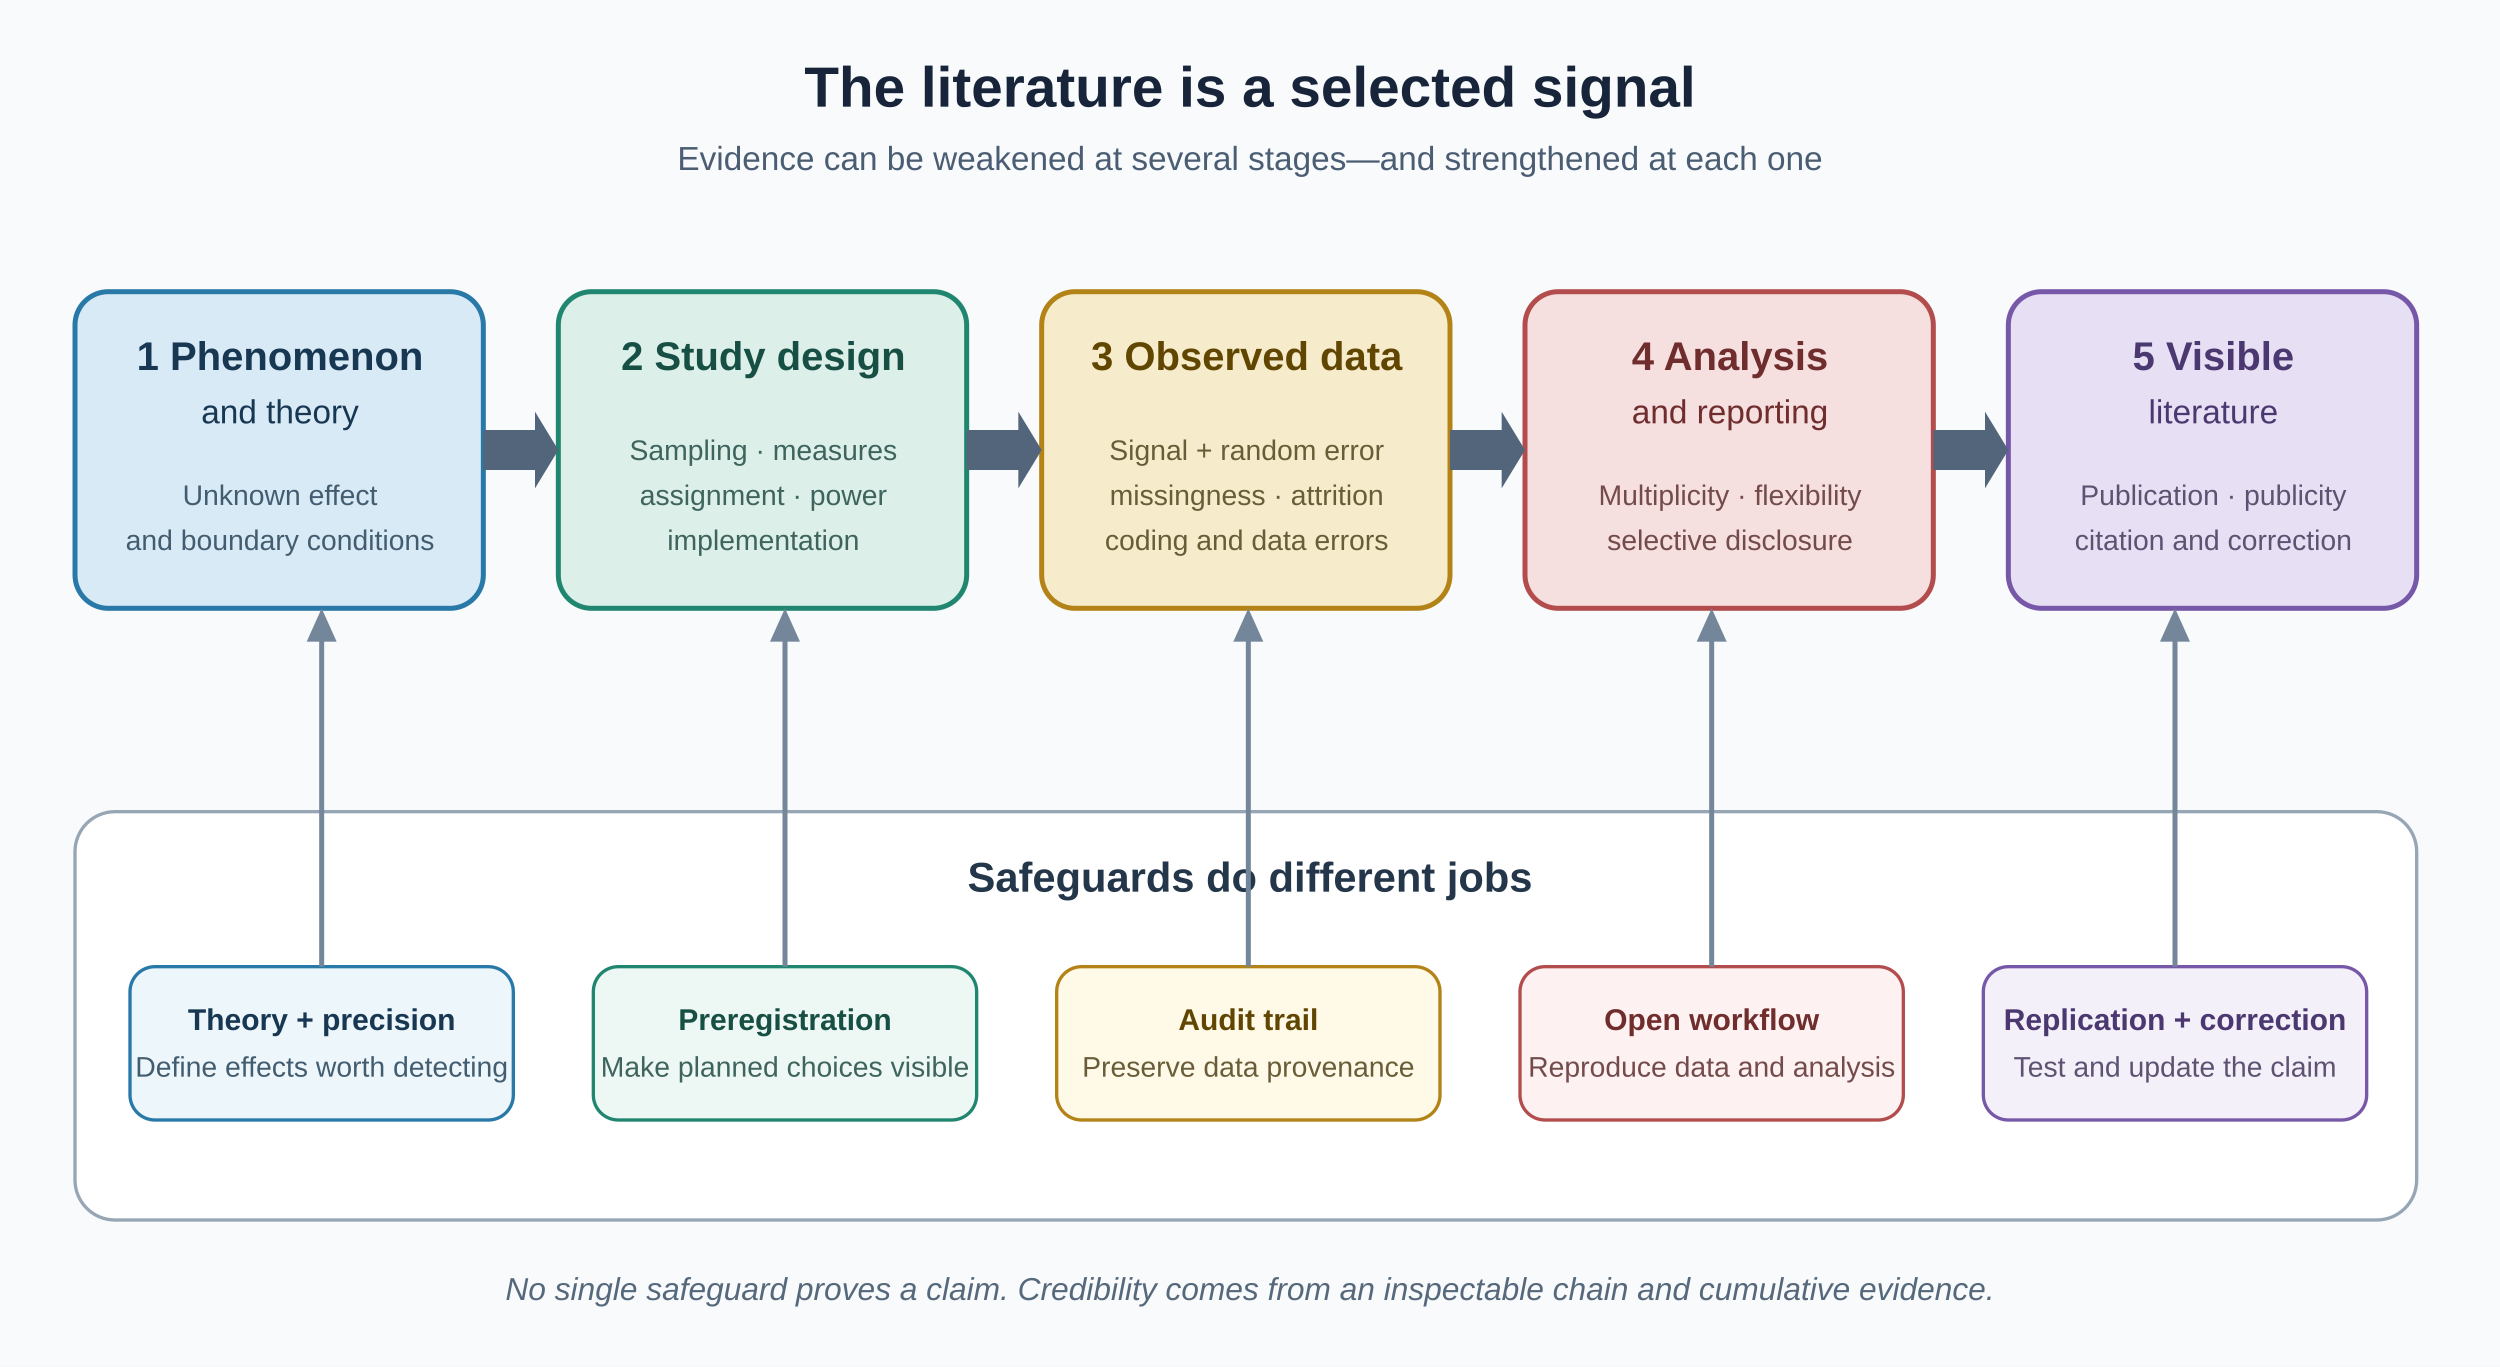
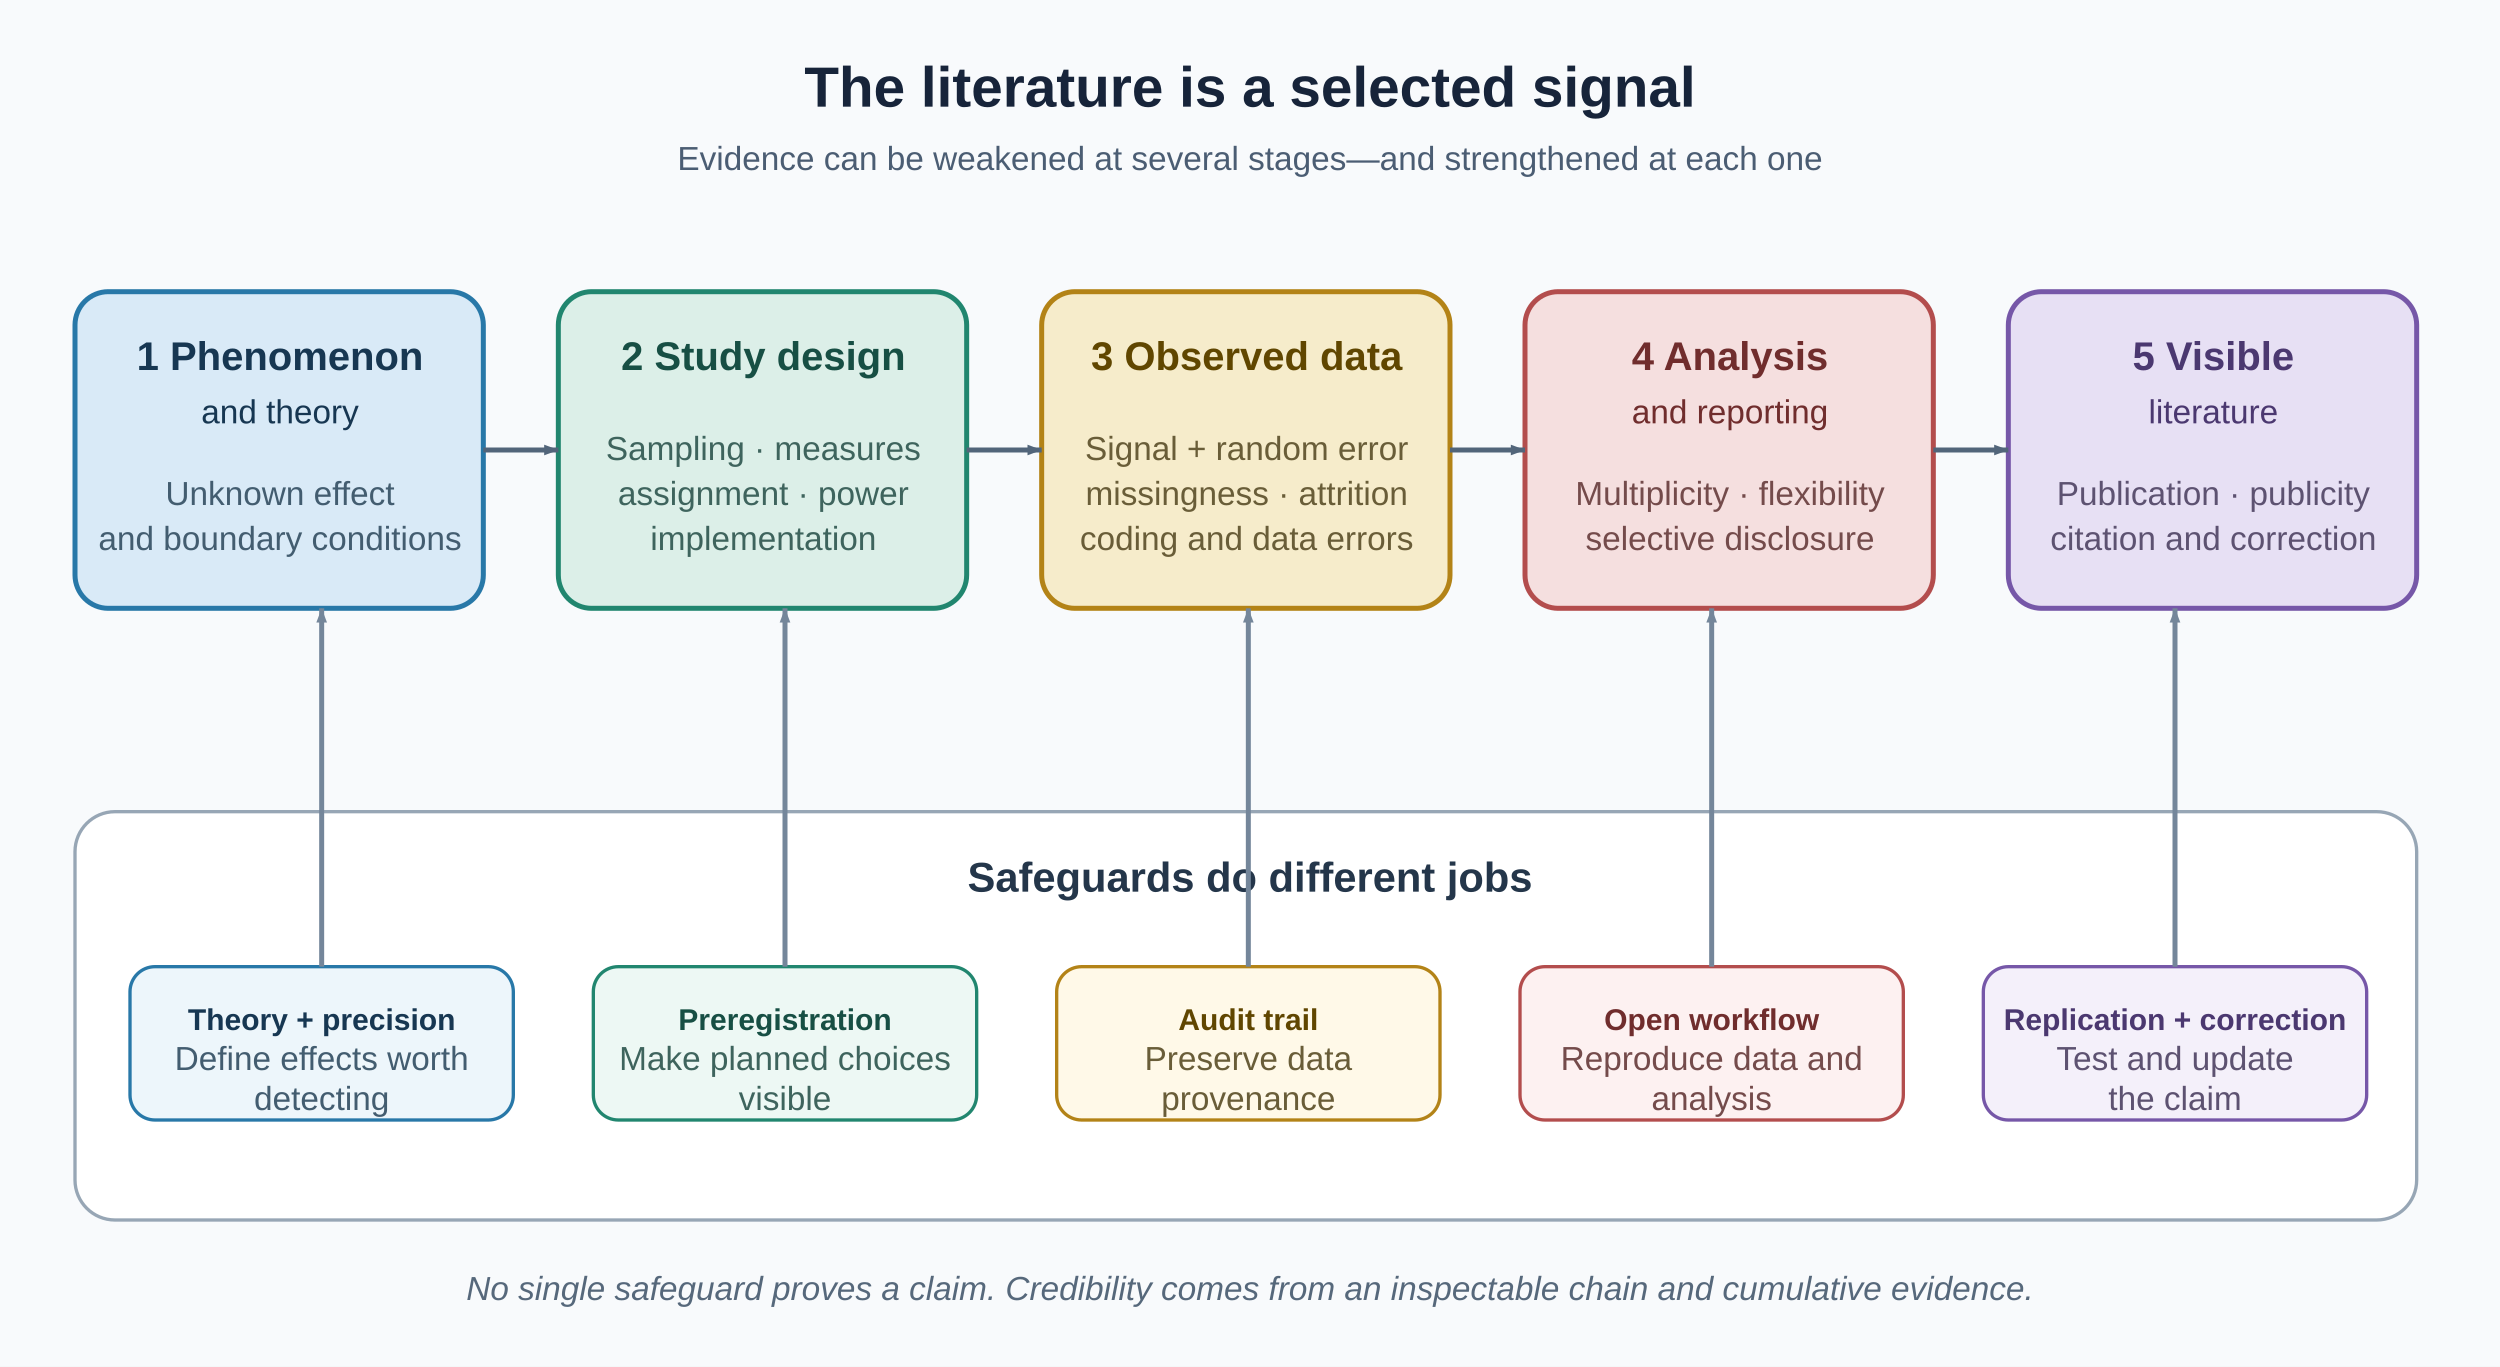
<svg xmlns="http://www.w3.org/2000/svg" width="1500" height="820" viewBox="0 0 1500 820" role="img" aria-labelledby="title desc">
+   <defs>
+     <marker id="pipeline-head" viewBox="0 0 10 8" markerWidth="10" markerHeight="8" refX="9" refY="4" orient="auto" markerUnits="userSpaceOnUse">
+       <path d="M0.5 0.8 L9 4 L0.5 7.2 Z" fill="#52657a" />
+     </marker>
+     <marker id="safeguard-head" viewBox="0 0 10 8" markerWidth="10" markerHeight="8" refX="9" refY="4" orient="auto" markerUnits="userSpaceOnUse">
+       <path d="M0.5 0.8 L9 4 L0.5 7.2 Z" fill="#74869a" />
+     </marker>
+   </defs>
  <rect width="1500" height="820" fill="#f8fafc" />
  <text x="750" y="64" text-anchor="middle" font-family="Arial, Helvetica, sans-serif" font-size="34" font-weight="700" fill="#17243a">The literature is a selected signal</text>
  <text x="750" y="102" text-anchor="middle" font-family="Arial, Helvetica, sans-serif" font-size="20" fill="#4b5d73">Evidence can be weakened at several stages—and strengthened at each one</text>
  <g font-family="Arial, Helvetica, sans-serif">
    <rect x="45" y="175" width="245" height="190" rx="20" fill="#d9eaf7" stroke="#2878a8" stroke-width="3" />
    <text x="168" y="222" text-anchor="middle" font-size="24" font-weight="700" fill="#173752">1  Phenomenon</text>
    <text x="168" y="254" text-anchor="middle" font-size="20" fill="#173752">and theory</text>
-     <text x="168" y="303" text-anchor="middle" font-size="17" fill="#435d70">Unknown effect</text>
-     <text x="168" y="330" text-anchor="middle" font-size="17" fill="#435d70">and boundary conditions</text>
+     <text x="168" y="303" text-anchor="middle" font-size="20" fill="#435d70">Unknown effect</text>
+     <text x="168" y="330" text-anchor="middle" font-size="20" fill="#435d70">and boundary conditions</text>
    <rect x="335" y="175" width="245" height="190" rx="20" fill="#dcefe8" stroke="#21866f" stroke-width="3" />
    <text x="458" y="222" text-anchor="middle" font-size="24" font-weight="700" fill="#174f44">2  Study design</text>
-     <text x="458" y="276" text-anchor="middle" font-size="17" fill="#3e645d">Sampling · measures</text>
-     <text x="458" y="303" text-anchor="middle" font-size="17" fill="#3e645d">assignment · power</text>
-     <text x="458" y="330" text-anchor="middle" font-size="17" fill="#3e645d">implementation</text>
+     <text x="458" y="276" text-anchor="middle" font-size="20" fill="#3e645d">Sampling · measures</text>
+     <text x="458" y="303" text-anchor="middle" font-size="20" fill="#3e645d">assignment · power</text>
+     <text x="458" y="330" text-anchor="middle" font-size="20" fill="#3e645d">implementation</text>
    <rect x="625" y="175" width="245" height="190" rx="20" fill="#f6eccb" stroke="#b38317" stroke-width="3" />
    <text x="748" y="222" text-anchor="middle" font-size="24" font-weight="700" fill="#604600">3  Observed data</text>
-     <text x="748" y="276" text-anchor="middle" font-size="17" fill="#695d38">Signal + random error</text>
-     <text x="748" y="303" text-anchor="middle" font-size="17" fill="#695d38">missingness · attrition</text>
-     <text x="748" y="330" text-anchor="middle" font-size="17" fill="#695d38">coding and data errors</text>
+     <text x="748" y="276" text-anchor="middle" font-size="20" fill="#695d38">Signal + random error</text>
+     <text x="748" y="303" text-anchor="middle" font-size="20" fill="#695d38">missingness · attrition</text>
+     <text x="748" y="330" text-anchor="middle" font-size="20" fill="#695d38">coding and data errors</text>
    <rect x="915" y="175" width="245" height="190" rx="20" fill="#f5dfdf" stroke="#b34d4d" stroke-width="3" />
    <text x="1038" y="222" text-anchor="middle" font-size="24" font-weight="700" fill="#702d2d">4  Analysis</text>
    <text x="1038" y="254" text-anchor="middle" font-size="20" fill="#702d2d">and reporting</text>
-     <text x="1038" y="303" text-anchor="middle" font-size="17" fill="#744b4b">Multiplicity · flexibility</text>
-     <text x="1038" y="330" text-anchor="middle" font-size="17" fill="#744b4b">selective disclosure</text>
+     <text x="1038" y="303" text-anchor="middle" font-size="20" fill="#744b4b">Multiplicity · flexibility</text>
+     <text x="1038" y="330" text-anchor="middle" font-size="20" fill="#744b4b">selective disclosure</text>
    <rect x="1205" y="175" width="245" height="190" rx="20" fill="#e7e0f4" stroke="#7657a8" stroke-width="3" />
    <text x="1328" y="222" text-anchor="middle" font-size="24" font-weight="700" fill="#4b3870">5  Visible</text>
    <text x="1328" y="254" text-anchor="middle" font-size="20" fill="#4b3870">literature</text>
-     <text x="1328" y="303" text-anchor="middle" font-size="17" fill="#5d5271">Publication · publicity</text>
-     <text x="1328" y="330" text-anchor="middle" font-size="17" fill="#5d5271">citation and correction</text>
-     <g fill="#52657a">
-       <path d="M290 258 H321 V247 L335 270 L321 293 V282 H290 Z" />
-       <path d="M580 258 H611 V247 L625 270 L611 293 V282 H580 Z" />
-       <path d="M870 258 H901 V247 L915 270 L901 293 V282 H870 Z" />
-       <path d="M1160 258 H1191 V247 L1205 270 L1191 293 V282 H1160 Z" />
+     <text x="1328" y="303" text-anchor="middle" font-size="20" fill="#5d5271">Publication · publicity</text>
+     <text x="1328" y="330" text-anchor="middle" font-size="20" fill="#5d5271">citation and correction</text>
+     <g fill="none" stroke="#52657a" stroke-width="3">
+       <line x1="290" y1="270" x2="335" y2="270" stroke-width="3" marker-end="url(#pipeline-head)" />
+       <line x1="580" y1="270" x2="625" y2="270" stroke-width="3" marker-end="url(#pipeline-head)" />
+       <line x1="870" y1="270" x2="915" y2="270" stroke-width="3" marker-end="url(#pipeline-head)" />
+       <line x1="1160" y1="270" x2="1205" y2="270" stroke-width="3" marker-end="url(#pipeline-head)" />
    </g>
    <rect x="45" y="487" width="1405" height="245" rx="24" fill="#ffffff" stroke="#97a6b5" stroke-width="2" />
    <text x="750" y="535" text-anchor="middle" font-size="25" font-weight="700" fill="#24364a">Safeguards do different jobs</text>
    <g font-size="18" text-anchor="middle">
      <rect x="78" y="580" width="230" height="92" rx="15" fill="#edf6fb" stroke="#2878a8" stroke-width="2" />
      <text x="193" y="618" font-weight="700" fill="#173752">Theory + precision</text>
-       <text x="193" y="646" font-size="17" fill="#435d70">Define effects worth detecting</text>
+       <text x="193" y="642" font-size="20" fill="#435d70">Define effects worth</text>
+       <text x="193" y="666" font-size="20" fill="#435d70">detecting</text>
      <rect x="356" y="580" width="230" height="92" rx="15" fill="#edf8f4" stroke="#21866f" stroke-width="2" />
      <text x="471" y="618" font-weight="700" fill="#174f44">Preregistration</text>
-       <text x="471" y="646" font-size="17" fill="#3e645d">Make planned choices visible</text>
+       <text x="471" y="642" font-size="20" fill="#3e645d">Make planned choices</text>
+       <text x="471" y="666" font-size="20" fill="#3e645d">visible</text>
      <rect x="634" y="580" width="230" height="92" rx="15" fill="#fff9e8" stroke="#b38317" stroke-width="2" />
      <text x="749" y="618" font-weight="700" fill="#604600">Audit trail</text>
-       <text x="749" y="646" font-size="17" fill="#695d38">Preserve data provenance</text>
+       <text x="749" y="642" font-size="20" fill="#695d38">Preserve data</text>
+       <text x="749" y="666" font-size="20" fill="#695d38">provenance</text>
      <rect x="912" y="580" width="230" height="92" rx="15" fill="#fdf1f1" stroke="#b34d4d" stroke-width="2" />
      <text x="1027" y="618" font-weight="700" fill="#702d2d">Open workflow</text>
-       <text x="1027" y="646" font-size="17" fill="#744b4b">Reproduce data and analysis</text>
+       <text x="1027" y="642" font-size="20" fill="#744b4b">Reproduce data and</text>
+       <text x="1027" y="666" font-size="20" fill="#744b4b">analysis</text>
      <rect x="1190" y="580" width="230" height="92" rx="15" fill="#f4f0fa" stroke="#7657a8" stroke-width="2" />
      <text x="1305" y="618" font-weight="700" fill="#4b3870">Replication + correction</text>
-       <text x="1305" y="646" font-size="17" fill="#5d5271">Test and update the claim</text>
+       <text x="1305" y="642" font-size="20" fill="#5d5271">Test and update</text>
+       <text x="1305" y="666" font-size="20" fill="#5d5271">the claim</text>
    </g>
-     <g stroke="#74869a" stroke-width="3" fill="#74869a">
-       <path d="M193 580 V384" fill="none" />
-       <path d="M193 365 L184 385 H202 Z" stroke="none" />
-       <path d="M471 580 V384" fill="none" />
-       <path d="M471 365 L462 385 H480 Z" stroke="none" />
-       <path d="M749 580 V384" fill="none" />
-       <path d="M749 365 L740 385 H758 Z" stroke="none" />
-       <path d="M1027 580 V384" fill="none" />
-       <path d="M1027 365 L1018 385 H1036 Z" stroke="none" />
-       <path d="M1305 580 V384" fill="none" />
-       <path d="M1305 365 L1296 385 H1314 Z" stroke="none" />
+     <g stroke="#74869a" stroke-width="3" fill="none">
+       <line x1="193" y1="580" x2="193" y2="365" stroke-width="3" marker-end="url(#safeguard-head)" />
+       <line x1="471" y1="580" x2="471" y2="365" stroke-width="3" marker-end="url(#safeguard-head)" />
+       <line x1="749" y1="580" x2="749" y2="365" stroke-width="3" marker-end="url(#safeguard-head)" />
+       <line x1="1027" y1="580" x2="1027" y2="365" stroke-width="3" marker-end="url(#safeguard-head)" />
+       <line x1="1305" y1="580" x2="1305" y2="365" stroke-width="3" marker-end="url(#safeguard-head)" />
    </g>
-     <text x="750" y="780" text-anchor="middle" font-size="19" font-style="italic" fill="#56687b">No single safeguard proves a claim. Credibility comes from an inspectable chain and cumulative evidence.</text>
+     <text x="750" y="780" text-anchor="middle" font-size="20" font-style="italic" fill="#56687b">No single safeguard proves a claim. Credibility comes from an inspectable chain and cumulative evidence.</text>
  </g>
</svg>
